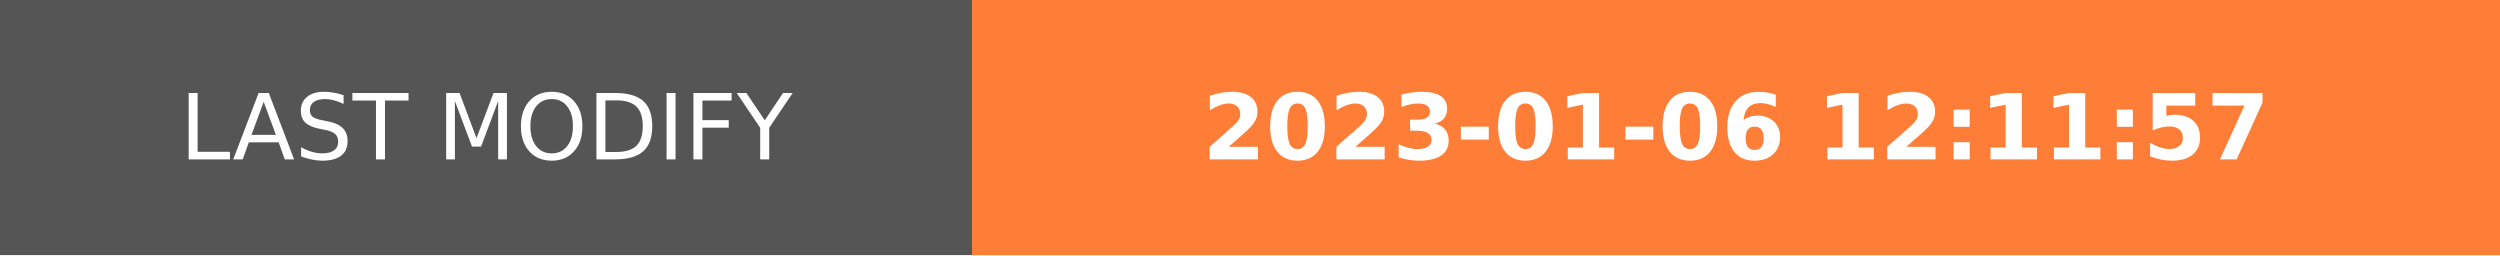
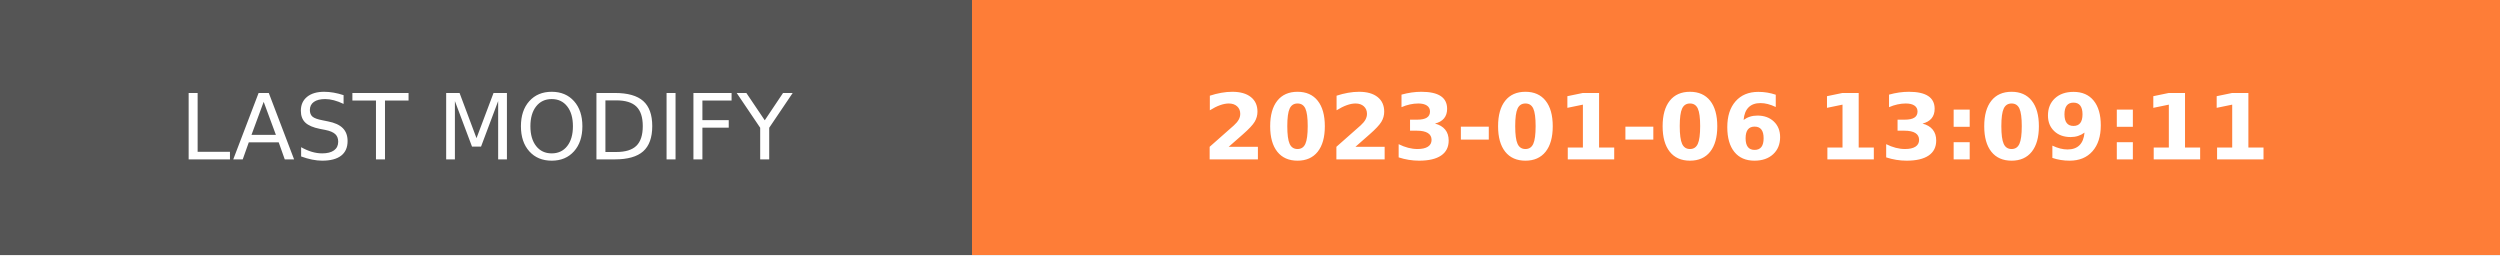
- <svg xmlns="http://www.w3.org/2000/svg" width="274.5" height="28" role="img" aria-label="LAST MODIFY: 2023-01-06 12:11:57">
+ <svg xmlns="http://www.w3.org/2000/svg" width="274.5" height="28" role="img" aria-label="LAST MODIFY: 2023-01-06 13:09:11">
  <g shape-rendering="crispEdges">
    <rect width="106.75" height="28" fill="#555" />
    <rect x="106.75" width="167.75" height="28" fill="#fe7d37" />
  </g>
  <g fill="#fff" text-anchor="middle" font-family="Verdana,Geneva,DejaVu Sans,sans-serif" text-rendering="geometricPrecision" font-size="100">
    <text transform="scale(.1)" x="533.75" y="175" textLength="827.5" fill="#fff">LAST MODIFY</text>
-     <text transform="scale(.1)" x="1906.25" y="175" textLength="1437.5" fill="#fff" font-weight="bold">2023-01-06 12:11:57</text>
+     <text transform="scale(.1)" x="1906.25" y="175" textLength="1437.5" fill="#fff" font-weight="bold">2023-01-06 13:09:11</text>
  </g>
</svg>
